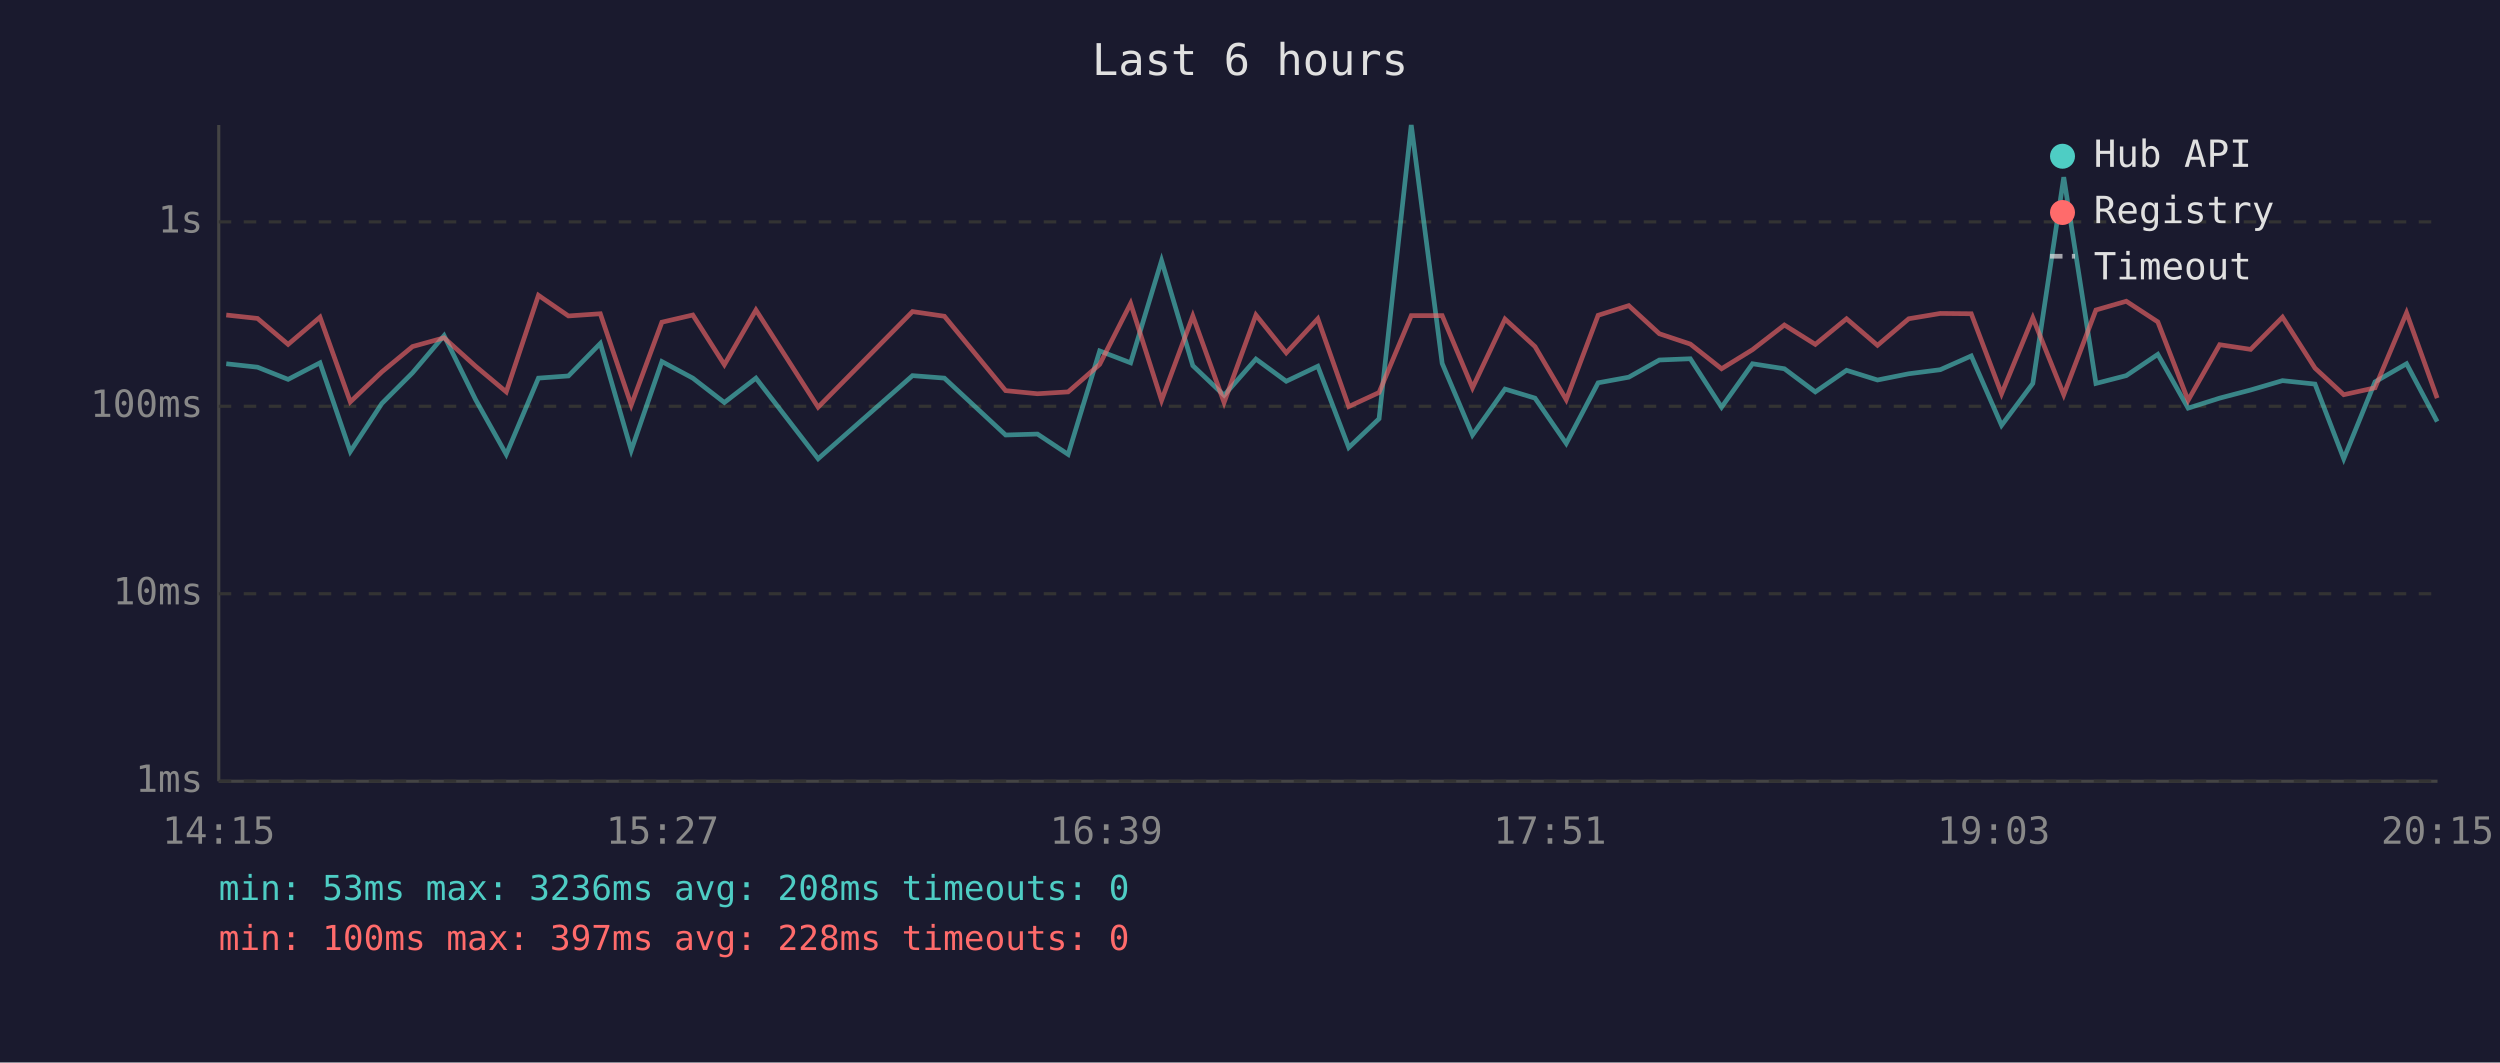
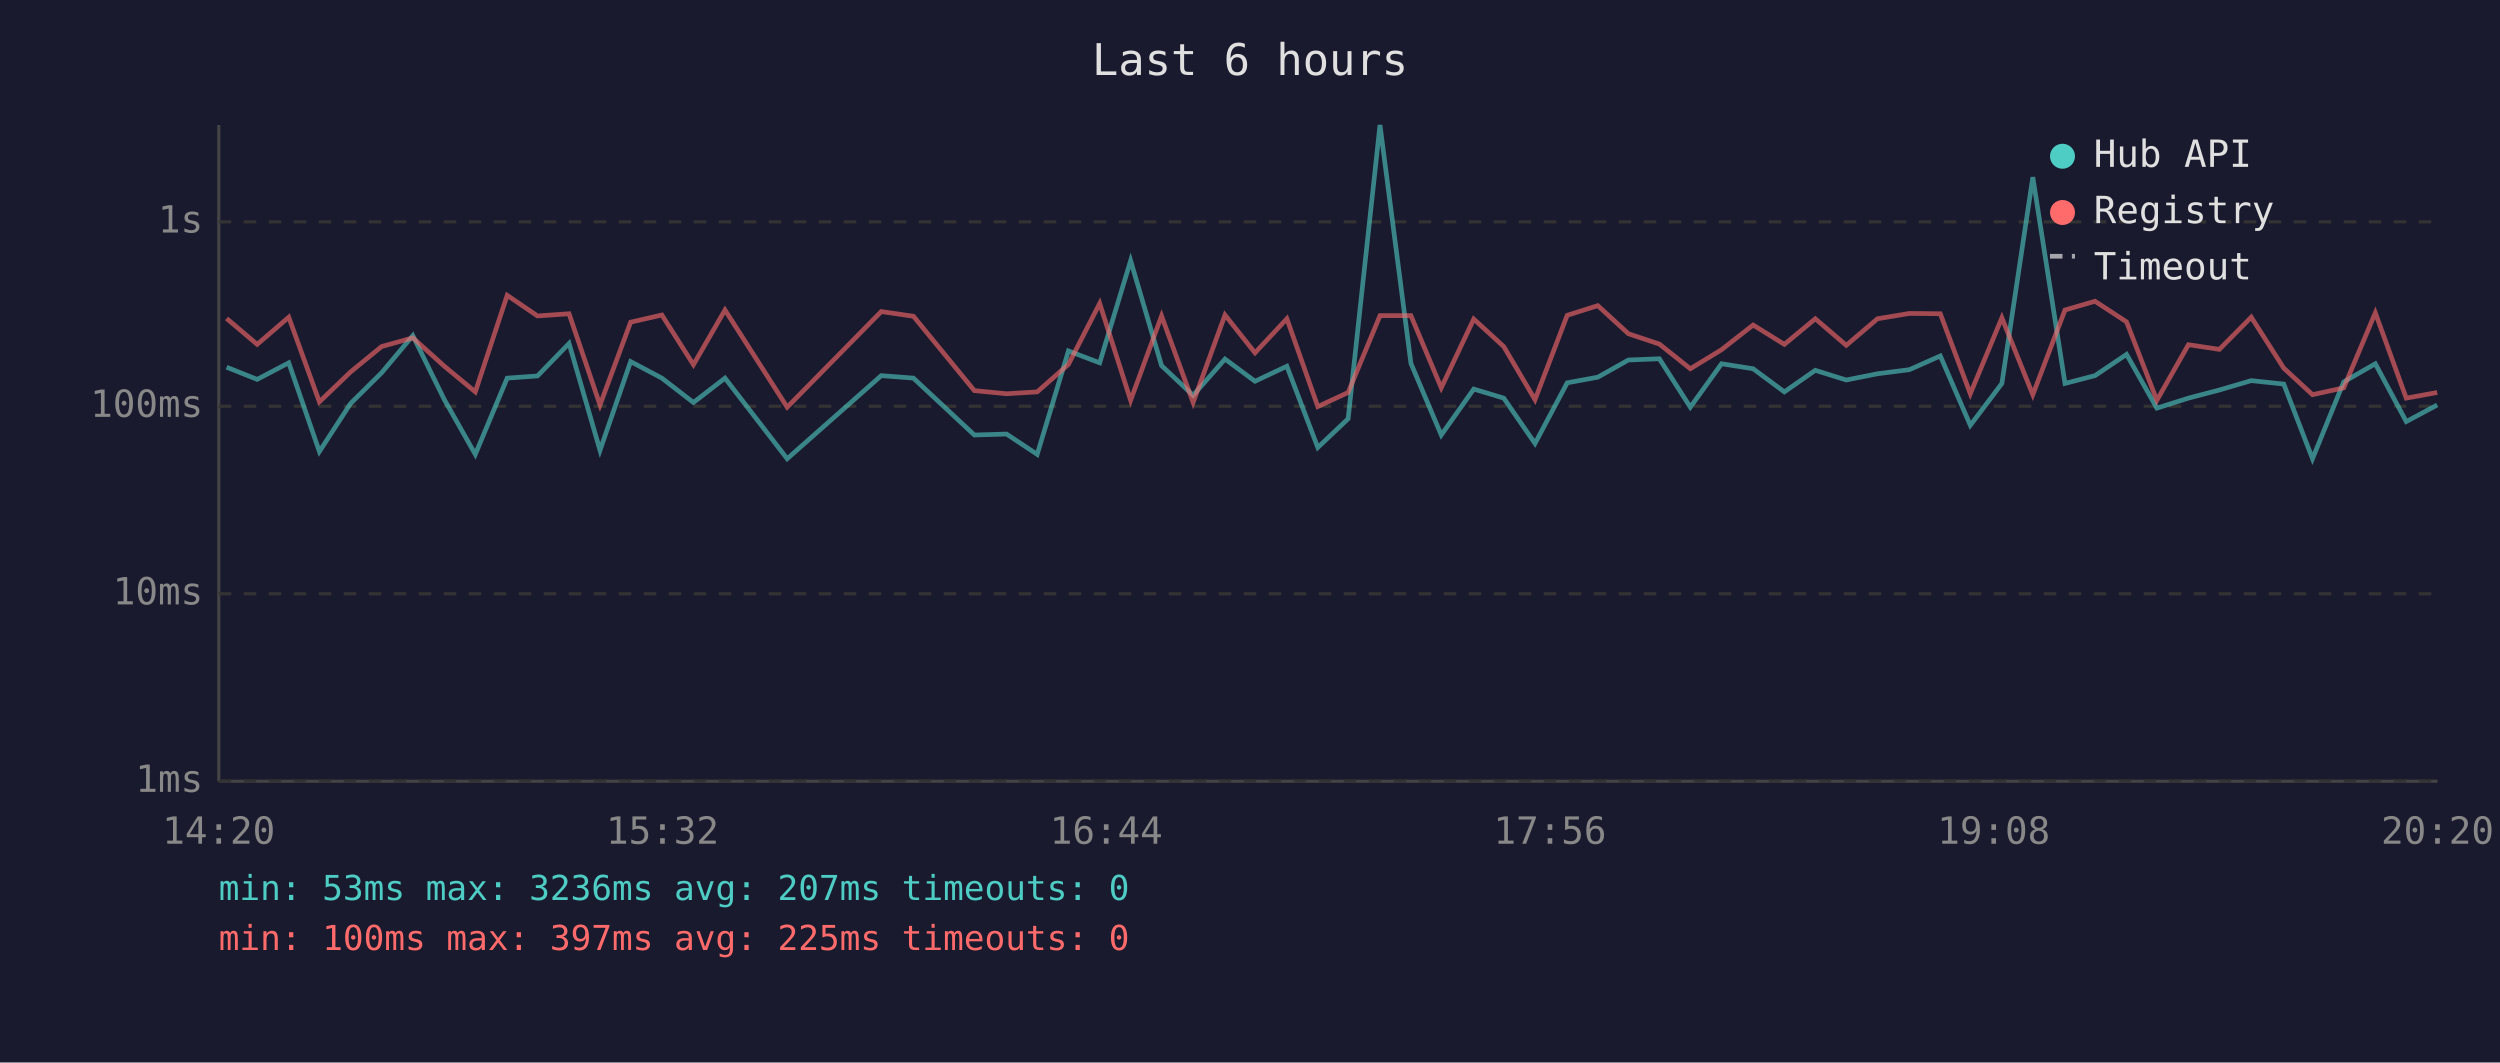
<svg xmlns="http://www.w3.org/2000/svg" viewBox="0 0 800 340" font-family="monospace" font-size="12">
  <rect width="800" height="340" fill="#1a1a2e" />
  <text x="400" y="24" fill="#e0e0e0" font-size="14" text-anchor="middle">Last 6 hours</text>
  <line x1="70" y1="40" x2="70" y2="250" stroke="#444" stroke-width="1" />
  <line x1="70" y1="250" x2="780" y2="250" stroke="#444" stroke-width="1" />
  <line x1="70" y1="250" x2="780" y2="250" stroke="#333" stroke-width="1" stroke-dasharray="4" />
  <text x="65" y="250" fill="#888" text-anchor="end" dominant-baseline="middle">1ms</text>
  <line x1="70" y1="190" x2="780" y2="190" stroke="#333" stroke-width="1" stroke-dasharray="4" />
  <text x="65" y="190" fill="#888" text-anchor="end" dominant-baseline="middle">10ms</text>
  <line x1="70" y1="130" x2="780" y2="130" stroke="#333" stroke-width="1" stroke-dasharray="4" />
  <text x="65" y="130" fill="#888" text-anchor="end" dominant-baseline="middle">100ms</text>
  <line x1="70" y1="71" x2="780" y2="71" stroke="#333" stroke-width="1" stroke-dasharray="4" />
  <text x="65" y="71" fill="#888" text-anchor="end" dominant-baseline="middle">1s</text>
-   <text x="70" y="270" fill="#888" text-anchor="middle">14:15</text>
-   <text x="212" y="270" fill="#888" text-anchor="middle">15:27</text>
-   <text x="354" y="270" fill="#888" text-anchor="middle">16:39</text>
-   <text x="496" y="270" fill="#888" text-anchor="middle">17:51</text>
-   <text x="638" y="270" fill="#888" text-anchor="middle">19:03</text>
-   <text x="780" y="270" fill="#888" text-anchor="middle">20:15</text>
-   <polyline points="72.4,116.4 82.4,117.5 92.2,121.4 102.4,116.1 112.1,144.5 122.2,129.1 132.0,119.3 142.1,107.4 152.2,127.9 162.0,145.4 172.3,121.0 181.9,120.3 192.1,109.9 202.0,144.1 211.8,115.7 221.7,121.0 231.8,128.8 241.9,121.0 261.8,146.8 292.0,120.2 302.2,121.0 321.8,139.2 332.0,138.9 341.8,145.4 351.9,112.3 361.8,116.1 371.7,83.4 381.7,117.0 391.7,126.5 401.9,114.9 411.6,122.0 421.7,117.2 431.6,143.2 441.3,134.0 451.6,40.0 461.5,116.3 471.2,139.2 481.6,124.5 491.2,127.4 501.2,141.9 511.4,122.5 521.2,120.7 531.0,115.2 540.9,114.8 550.9,130.3 560.8,116.4 571.0,118.0 580.9,125.4 590.9,118.5 600.8,121.6 610.8,119.6 620.9,118.3 630.8,113.9 640.5,136.1 650.5,122.7 660.4,56.7 670.7,122.7 680.4,120.2 690.5,113.4 700.2,130.6 710.3,127.4 720.2,124.8 730.4,121.8 740.8,122.9 750.0,146.8 760.0,122.2 770.1,116.4 779.9,134.9" fill="none" stroke="#4ecdc4" stroke-width="1.5" opacity="0.6" />
-   <polyline points="72.4,100.8 82.4,101.9 92.2,110.2 102.4,101.5 112.1,128.6 122.2,119.0 132.0,110.9 142.1,108.1 152.2,117.2 162.0,125.4 172.3,94.5 181.9,101.1 192.1,100.4 202.0,129.6 211.8,103.1 221.7,100.8 231.8,116.7 241.9,99.2 261.8,130.3 292.0,99.7 302.2,101.2 321.8,125.0 332.0,126.0 341.8,125.4 351.9,116.6 361.8,97.1 371.7,128.1 381.7,101.1 391.7,128.8 401.9,100.8 411.6,112.9 421.7,102.0 431.6,130.1 441.3,125.6 451.6,101.0 461.5,101.0 471.2,124.1 481.6,102.1 491.2,110.9 501.2,127.9 511.4,100.9 521.2,97.8 531.0,106.8 540.9,110.1 550.9,118.0 560.8,111.9 571.0,104.0 580.9,110.2 590.9,102.0 600.8,110.5 610.8,102.0 620.9,100.3 630.8,100.4 640.5,126.0 650.5,101.7 660.4,126.3 670.7,99.2 680.4,96.4 690.5,103.0 700.2,128.1 710.3,110.3 720.2,111.8 730.4,101.5 740.8,117.8 750.0,126.3 760.0,124.1 770.1,100.1 779.9,127.4" fill="none" stroke="#ff6b6b" stroke-width="1.5" opacity="0.6" />
+   <text x="70" y="270" fill="#888" text-anchor="middle">14:20</text>
+   <text x="212" y="270" fill="#888" text-anchor="middle">15:32</text>
+   <text x="354" y="270" fill="#888" text-anchor="middle">16:44</text>
+   <text x="496" y="270" fill="#888" text-anchor="middle">17:56</text>
+   <text x="638" y="270" fill="#888" text-anchor="middle">19:08</text>
+   <text x="780" y="270" fill="#888" text-anchor="middle">20:20</text>
+   <polyline points="72.5,117.5 82.3,121.4 92.4,116.1 102.2,144.5 112.2,129.1 122.1,119.3 132.1,107.4 142.2,127.9 152.1,145.4 162.3,121.0 172.0,120.3 182.1,109.9 192.0,144.1 201.8,115.7 211.8,121.0 221.9,128.8 232.0,121.0 251.9,146.8 282.0,120.2 292.3,121.0 311.8,139.2 322.1,138.9 331.9,145.4 341.9,112.3 351.9,116.1 361.8,83.4 371.7,117.0 381.8,126.5 392.0,114.9 401.6,122.0 411.8,117.2 421.7,143.2 431.4,134.0 441.6,40.0 451.5,116.3 461.2,139.2 471.6,124.5 481.2,127.4 491.2,141.9 501.5,122.5 511.3,120.7 521.1,115.2 531.0,114.8 540.9,130.3 550.9,116.4 561.0,118.0 571.0,125.4 580.9,118.5 590.8,121.6 600.8,119.6 611.0,118.3 620.9,113.9 630.5,136.1 640.6,122.7 650.5,56.7 660.8,122.7 670.4,120.2 680.5,113.4 690.2,130.6 700.3,127.4 710.2,124.8 720.4,121.8 730.8,122.9 740.0,146.8 750.0,122.2 760.1,116.4 770.0,134.9 779.9,129.6" fill="none" stroke="#4ecdc4" stroke-width="1.5" opacity="0.6" />
+   <polyline points="72.5,101.9 82.3,110.2 92.4,101.5 102.2,128.6 112.2,119.0 122.1,110.9 132.1,108.1 142.2,117.2 152.1,125.4 162.3,94.5 172.0,101.1 182.1,100.4 192.0,129.6 201.8,103.1 211.8,100.8 221.9,116.7 232.0,99.2 251.9,130.3 282.0,99.7 292.3,101.2 311.8,125.0 322.1,126.0 331.9,125.4 341.9,116.6 351.9,97.1 361.8,128.1 371.7,101.1 381.8,128.8 392.0,100.8 401.6,112.9 411.8,102.0 421.7,130.1 431.4,125.6 441.6,101.0 451.5,101.0 461.2,124.1 471.6,102.1 481.2,110.9 491.2,127.9 501.5,100.9 511.3,97.8 521.1,106.8 531.0,110.1 540.9,118.0 550.9,111.9 561.0,104.0 571.0,110.2 580.9,102.0 590.8,110.5 600.8,102.0 611.0,100.3 620.9,100.4 630.5,126.0 640.6,101.7 650.5,126.3 660.8,99.2 670.4,96.4 680.5,103.0 690.2,128.1 700.3,110.3 710.2,111.8 720.4,101.5 730.8,117.8 740.0,126.3 750.0,124.1 760.1,100.1 770.0,127.4 779.9,125.6" fill="none" stroke="#ff6b6b" stroke-width="1.5" opacity="0.6" />
  <circle cx="660" cy="50" r="4" fill="#4ecdc4" />
  <text x="670" y="50" fill="#e0e0e0" dominant-baseline="middle">Hub API</text>
  <circle cx="660" cy="68" r="4" fill="#ff6b6b" />
  <text x="670" y="68" fill="#e0e0e0" dominant-baseline="middle">Registry</text>
  <line x1="656" y1="82" x2="664" y2="82" stroke="#e0e0e0" stroke-width="1.5" stroke-dasharray="4,3" opacity="0.7" />
  <text x="670" y="86" fill="#e0e0e0" dominant-baseline="middle">Timeout</text>
-   <text x="70" y="288" fill="#4ecdc4" font-size="11">min: 53ms  max: 3236ms  avg: 208ms  timeouts: 0</text>
-   <text x="70" y="304" fill="#ff6b6b" font-size="11">min: 100ms  max: 397ms  avg: 228ms  timeouts: 0</text>
+   <text x="70" y="288" fill="#4ecdc4" font-size="11">min: 53ms  max: 3236ms  avg: 207ms  timeouts: 0</text>
+   <text x="70" y="304" fill="#ff6b6b" font-size="11">min: 100ms  max: 397ms  avg: 225ms  timeouts: 0</text>
</svg>
